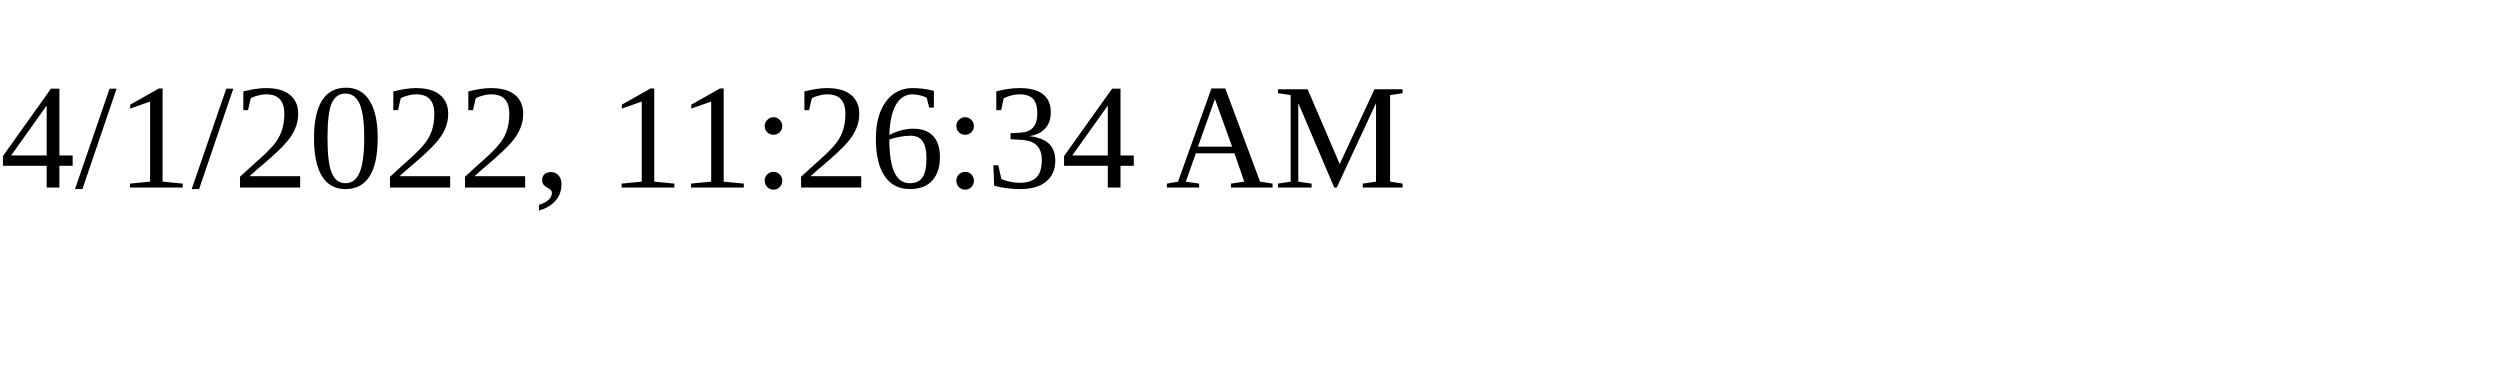
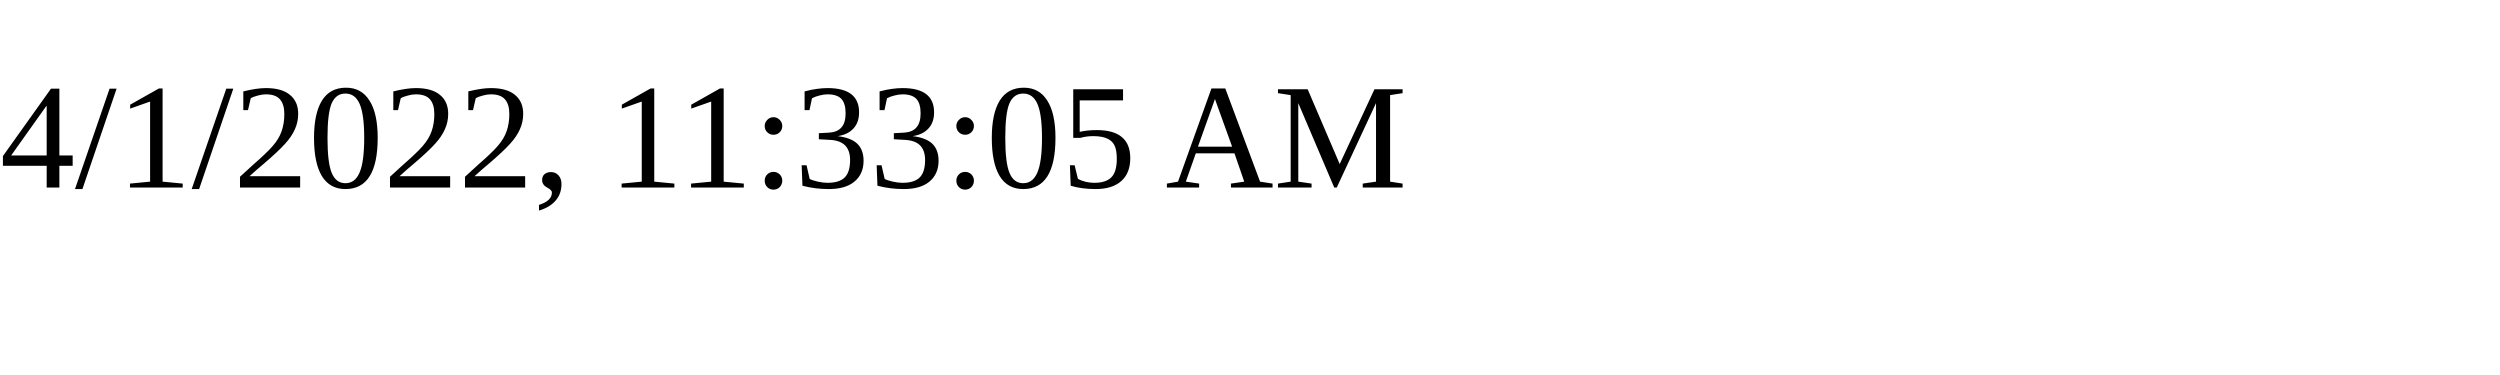
<svg xmlns="http://www.w3.org/2000/svg" height="30" width="200">
-   <text x="0" y="15">4/1/2022, 11:26:34 AM</text>
+   <text x="0" y="15">4/1/2022, 11:33:05 AM</text>
</svg>
